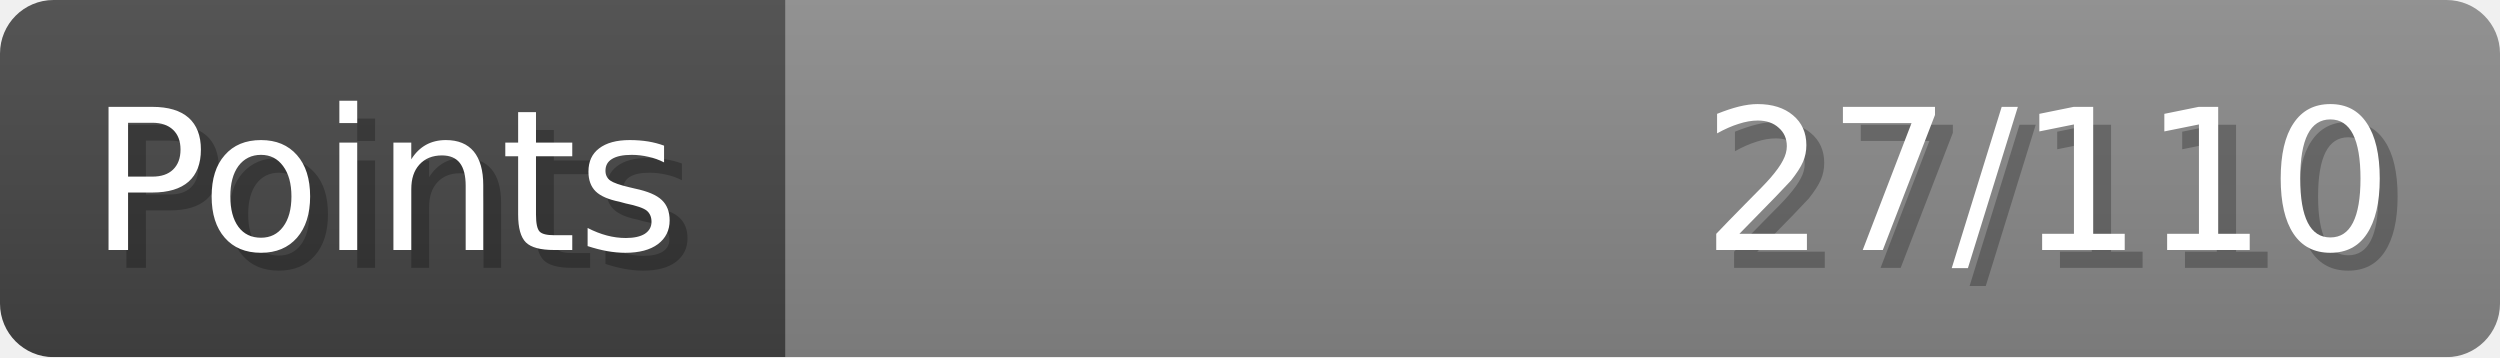
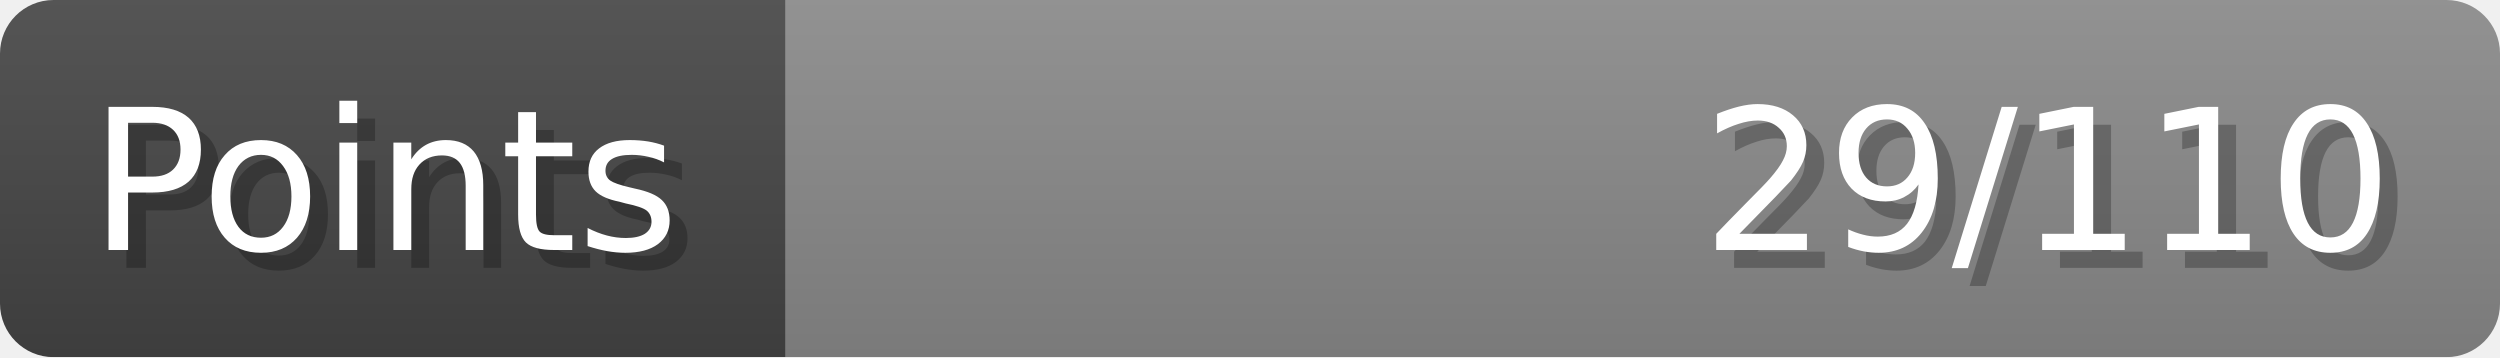
- <svg xmlns="http://www.w3.org/2000/svg" width="140px" height="20px" role="img" aria-label="Points: 27/110">
+ <svg xmlns="http://www.w3.org/2000/svg" width="140px" height="20px" role="img" aria-label="Points: 29/110">
  <linearGradient id="a" x2="0" y2="100%">
    <stop offset="0" stop-opacity=".1" stop-color="#EEE" />
    <stop offset="1" stop-opacity=".1" />
  </linearGradient>
  <mask id="m">
    <rect width="100%" height="100%" rx="3" fill="#FFF" />
  </mask>
  <g mask="url(#m)">
    <rect x="0" y="0" width="44" height="20" fill="#444" />
    <svg x="44" y="0" width="96" height="20">
      <rect width="100%" height="100%" fill="#888888" />
      <rect width="0%" height="100%" fill="#33CC11" transform="">
-         <animate attributeName="width" begin="0.5s" dur="600ms" from="0%" to="24%" repeatCount="1" fill="freeze" calcMode="spline" keyTimes="0; 1" keySplines="0.3, 0.61, 0.355, 1" />
+         <animate attributeName="width" begin="0.5s" dur="600ms" from="0%" to="26%" repeatCount="1" fill="freeze" calcMode="spline" keyTimes="0; 1" keySplines="0.3, 0.61, 0.355, 1" />
      </rect>
    </svg>
    <rect width="140" height="20" fill="url(#a)" />
  </g>
  <g aria-hidden="true" font-size="11" font-family="Verdana, DejaVu Sans, sans-serif" fill="#FFFFFF">
    <text x="6" y="15" fill="#000" opacity="0.25">Points</text>
    <text x="5" y="14">Points</text>
-     <text x="135" y="15" fill="#000" opacity="0.25" text-anchor="end">27/110</text>
-     <text x="134" y="14" text-anchor="end">27/110</text>
+     <text x="135" y="15" fill="#000" opacity="0.25" text-anchor="end">29/110</text>
+     <text x="134" y="14" text-anchor="end">29/110</text>
  </g>
</svg>
